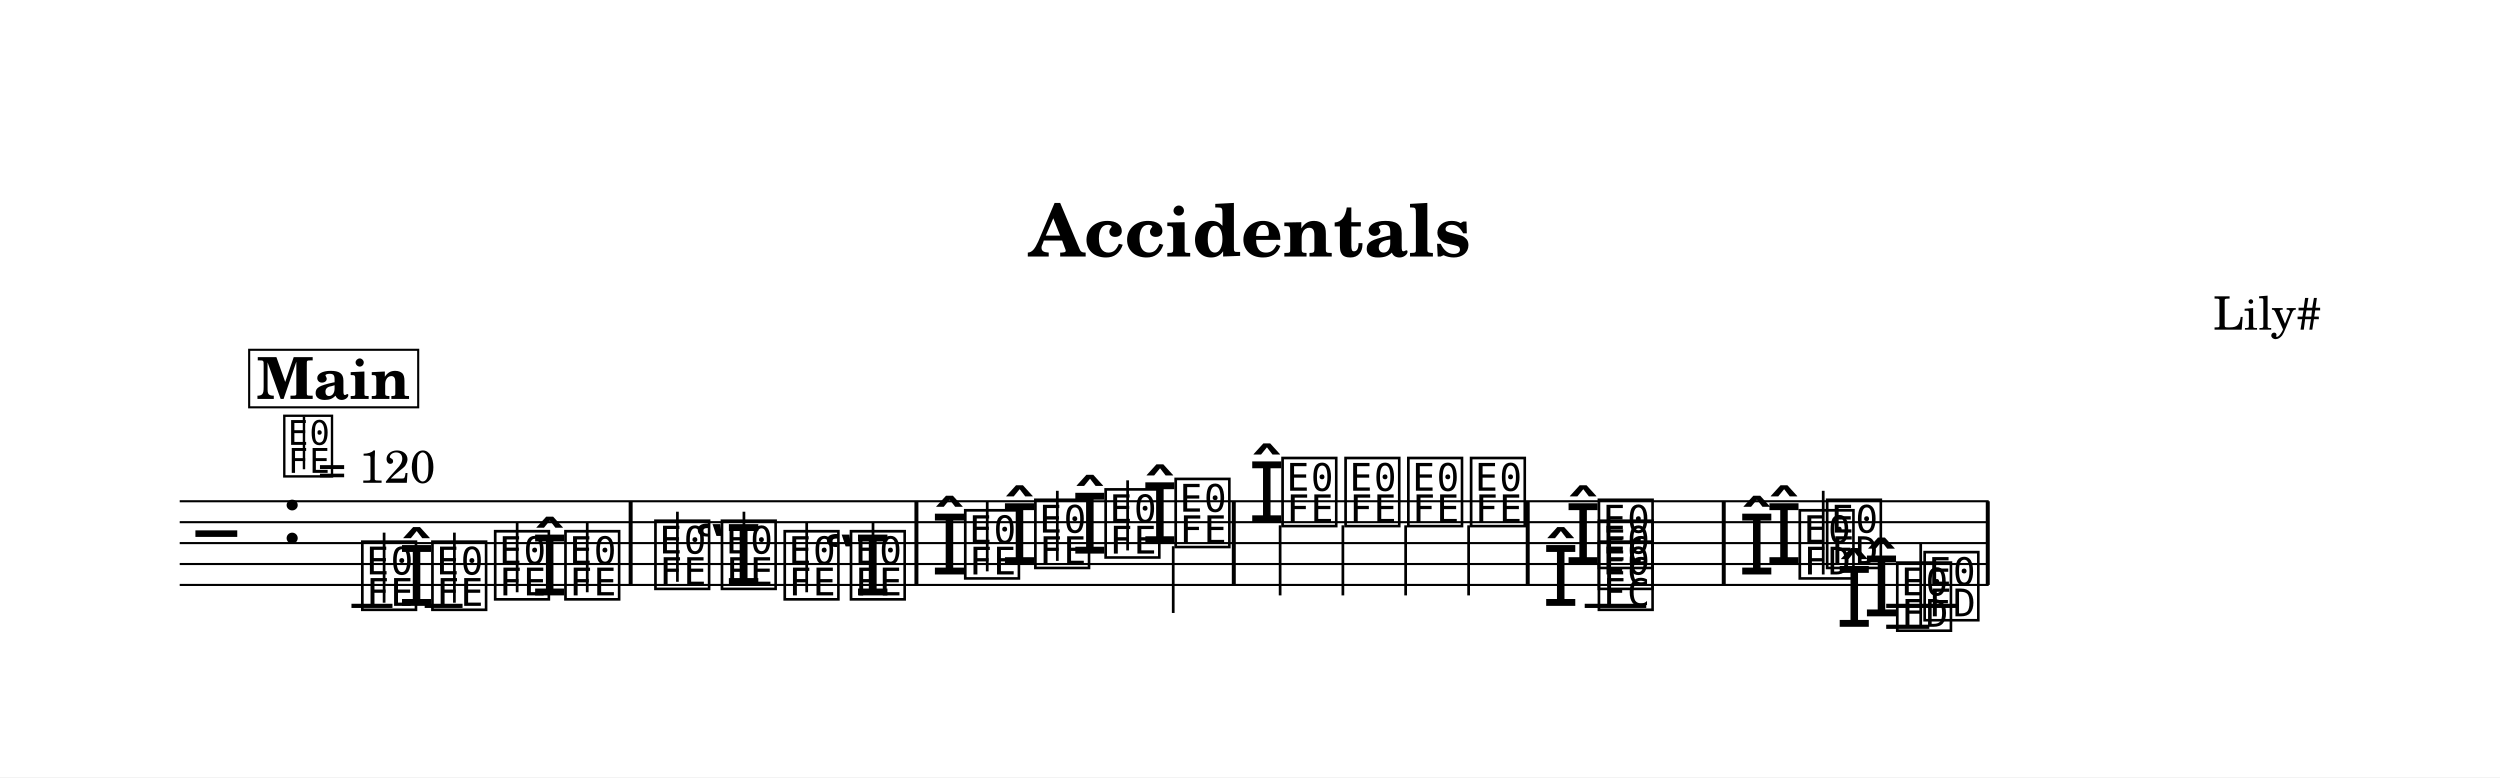
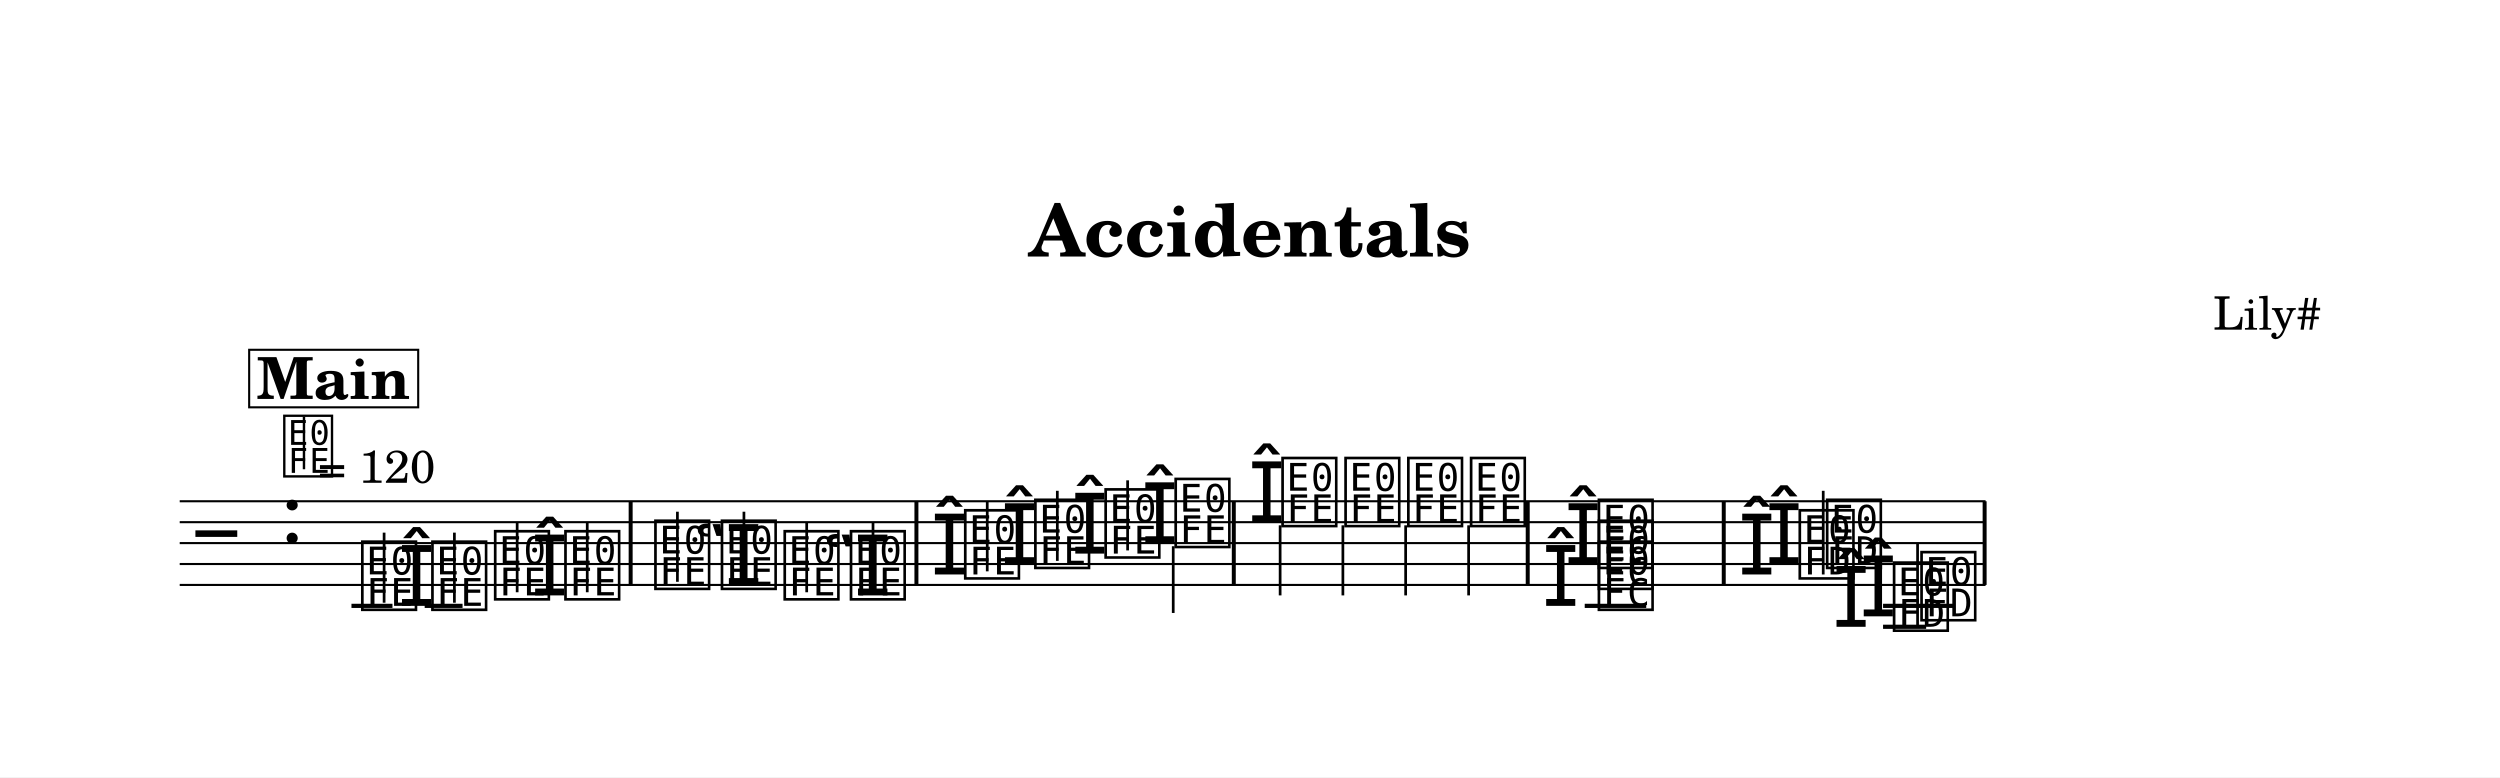
<svg xmlns="http://www.w3.org/2000/svg" width="1195.0" height="371.5" viewBox="0 0 119.50 37.15" font-family="TeX Gyre Schola, serif">
  <style>
  @font-face { font-family: 'Emmentaler'; src: local('Emmentaler'); }
  .music { font-family: 'Emmentaler', serif; }
</style>
  <rect x="0" y="0" width="119.50" height="37.15" fill="#FFFFFF" />
  <text x="59.75" y="12.26" font-size="3.49" font-weight="bold" text-anchor="middle" data-pos="65">Accidentals</text>
  <text x="110.97" y="15.76" font-size="2.20" text-anchor="end" data-pos="88">Lily#</text>
  <g transform="translate(8.54,0.00) scale(1,1)">
-     <line x1="0.05" y1="23.96" x2="86.52" y2="23.96" stroke="#000000" stroke-width="0.100" />
-     <line x1="0.05" y1="24.96" x2="86.52" y2="24.96" stroke="#000000" stroke-width="0.100" />
-     <line x1="0.05" y1="25.96" x2="86.52" y2="25.96" stroke="#000000" stroke-width="0.100" />
-     <line x1="0.05" y1="26.96" x2="86.52" y2="26.96" stroke="#000000" stroke-width="0.100" />
-     <line x1="0.05" y1="27.96" x2="86.52" y2="27.96" stroke="#000000" stroke-width="0.100" />
+     <line x1="0.05" y1="23.96" x2="86.37" y2="23.96" stroke="#000000" stroke-width="0.100" />
+     <line x1="0.05" y1="24.96" x2="86.37" y2="24.96" stroke="#000000" stroke-width="0.100" />
+     <line x1="0.05" y1="25.96" x2="86.37" y2="25.96" stroke="#000000" stroke-width="0.100" />
+     <line x1="0.05" y1="26.96" x2="86.37" y2="26.96" stroke="#000000" stroke-width="0.100" />
+     <line x1="0.05" y1="27.96" x2="86.37" y2="27.96" stroke="#000000" stroke-width="0.100" />
    <text class="music" x="0.80" y="26.96" font-size="4.00"></text>
    <text class="music" x="4.88" y="25.96" font-size="4.00" data-pos="112"></text>
    <line x1="8.26" y1="28.96" x2="10.22" y2="28.96" stroke="#000000" stroke-width="0.200" />
    <line x1="11.76" y1="28.96" x2="13.57" y2="28.96" stroke="#000000" stroke-width="0.200" />
    <line x1="67.21" y1="28.96" x2="70.15" y2="28.96" stroke="#000000" stroke-width="0.200" />
-     <line x1="81.62" y1="28.96" x2="85.00" y2="28.96" stroke="#000000" stroke-width="0.200" />
-     <line x1="81.62" y1="29.96" x2="83.68" y2="29.96" stroke="#000000" stroke-width="0.200" />
+     <line x1="81.47" y1="28.96" x2="84.85" y2="28.96" stroke="#000000" stroke-width="0.200" />
+     <line x1="81.47" y1="29.96" x2="83.53" y2="29.96" stroke="#000000" stroke-width="0.200" />
    <text class="music" x="8.59" y="28.96" font-size="4.00" data-pos="193"></text>
    <line x1="9.82" y1="28.81" x2="9.82" y2="25.46" stroke="#000000" stroke-width="0.130" />
    <text class="music" x="10.49" y="28.96" font-size="4.00" data-pos="196"></text>
    <text class="music" x="11.94" y="28.96" font-size="4.00" data-pos="196"></text>
    <line x1="13.18" y1="28.81" x2="13.18" y2="25.46" stroke="#000000" stroke-width="0.130" />
    <text class="music" x="14.94" y="28.46" font-size="4.00" data-pos="200"></text>
    <line x1="16.18" y1="28.31" x2="16.18" y2="24.96" stroke="#000000" stroke-width="0.130" />
    <text class="music" x="16.85" y="28.46" font-size="4.00" data-pos="202"></text>
    <text class="music" x="18.30" y="28.46" font-size="4.00" data-pos="202"></text>
    <line x1="19.53" y1="28.31" x2="19.53" y2="24.96" stroke="#000000" stroke-width="0.130" />
    <text class="music" x="22.60" y="27.96" font-size="4.00" data-pos="250"></text>
    <line x1="23.84" y1="27.81" x2="23.84" y2="24.46" stroke="#000000" stroke-width="0.130" />
    <text class="music" x="24.63" y="27.96" font-size="4.00" data-pos="253"></text>
    <text class="music" x="25.78" y="27.96" font-size="4.00" data-pos="253"></text>
    <line x1="27.02" y1="27.81" x2="27.02" y2="24.46" stroke="#000000" stroke-width="0.130" />
    <text class="music" x="28.78" y="28.46" font-size="4.00" data-pos="257"></text>
    <line x1="30.02" y1="28.31" x2="30.02" y2="24.96" stroke="#000000" stroke-width="0.130" />
    <text class="music" x="30.80" y="28.46" font-size="4.00" data-pos="259"></text>
    <text class="music" x="31.95" y="28.46" font-size="4.00" data-pos="259"></text>
    <line x1="33.19" y1="28.31" x2="33.19" y2="24.96" stroke="#000000" stroke-width="0.130" />
    <text class="music" x="35.96" y="27.46" font-size="4.00" data-pos="317"></text>
    <text class="music" x="37.41" y="27.46" font-size="4.00" data-pos="317"></text>
    <line x1="38.65" y1="27.31" x2="38.65" y2="23.96" stroke="#000000" stroke-width="0.130" />
    <text class="music" x="39.31" y="26.96" font-size="4.00" data-pos="322"></text>
    <text class="music" x="40.76" y="26.96" font-size="4.00" data-pos="322"></text>
    <line x1="42.00" y1="26.81" x2="42.00" y2="23.46" stroke="#000000" stroke-width="0.130" />
    <text class="music" x="42.67" y="26.46" font-size="4.00" data-pos="326"></text>
    <text class="music" x="44.12" y="26.46" font-size="4.00" data-pos="326"></text>
    <line x1="45.36" y1="26.31" x2="45.36" y2="22.96" stroke="#000000" stroke-width="0.130" />
    <text class="music" x="46.02" y="25.96" font-size="4.00" data-pos="330"></text>
    <text class="music" x="47.47" y="25.96" font-size="4.00" data-pos="330"></text>
    <line x1="47.54" y1="26.11" x2="47.54" y2="29.30" stroke="#000000" stroke-width="0.130" />
    <text class="music" x="51.13" y="24.96" font-size="4.00" data-pos="338"></text>
    <text class="music" x="52.58" y="24.96" font-size="4.00" data-pos="338"></text>
    <line x1="52.65" y1="25.11" x2="52.65" y2="28.46" stroke="#000000" stroke-width="0.130" />
    <text class="music" x="55.59" y="24.96" font-size="4.00" data-pos="343"></text>
    <line x1="55.65" y1="25.11" x2="55.65" y2="28.46" stroke="#000000" stroke-width="0.130" />
    <text class="music" x="58.59" y="24.96" font-size="4.00" data-pos="347"></text>
    <line x1="58.65" y1="25.11" x2="58.65" y2="28.46" stroke="#000000" stroke-width="0.130" />
    <text class="music" x="61.59" y="24.96" font-size="4.00" data-pos="351"></text>
    <line x1="61.66" y1="25.11" x2="61.66" y2="28.46" stroke="#000000" stroke-width="0.130" />
    <text class="music" x="66.25" y="26.96" font-size="4.00" data-pos="422"></text>
    <text class="music" x="65.18" y="28.96" font-size="4.00" data-pos="416"></text>
    <text class="music" x="67.70" y="28.96" font-size="4.00" data-pos="416"></text>
    <text class="music" x="67.70" y="27.96" font-size="4.00" data-pos="420"></text>
    <text class="music" x="67.70" y="26.96" font-size="4.00" data-pos="422"></text>
    <text class="music" x="75.85" y="26.96" font-size="4.00" data-pos="437"></text>
    <text class="music" x="74.55" y="27.46" font-size="4.00" data-pos="433"></text>
    <text class="music" x="77.30" y="27.46" font-size="4.00" data-pos="433"></text>
    <text class="music" x="78.61" y="26.96" font-size="4.00" data-pos="437"></text>
    <line x1="78.61" y1="27.46" x2="78.61" y2="23.46" stroke="#000000" stroke-width="0.130" />
-     <text class="music" x="80.51" y="29.46" font-size="4.00" data-pos="448"></text>
-     <text class="music" x="79.21" y="29.96" font-size="4.00" data-pos="444"></text>
-     <text class="music" x="81.96" y="29.96" font-size="4.00" data-pos="444"></text>
-     <text class="music" x="83.27" y="29.46" font-size="4.00" data-pos="448"></text>
-     <line x1="83.27" y1="29.96" x2="83.27" y2="25.96" stroke="#000000" stroke-width="0.130" />
+     <text class="music" x="80.36" y="29.46" font-size="4.00" data-pos="448"></text>
+     <text class="music" x="79.06" y="29.96" font-size="4.00" data-pos="444"></text>
+     <text class="music" x="81.81" y="29.96" font-size="4.00" data-pos="444"></text>
+     <text class="music" x="83.12" y="29.46" font-size="4.00" data-pos="448"></text>
+     <line x1="83.12" y1="29.96" x2="83.12" y2="25.96" stroke="#000000" stroke-width="0.130" />
    <rect x="21.51" y="23.96" width="0.19" height="4.00" data-pos="206" />
    <rect x="35.17" y="23.96" width="0.19" height="4.00" data-pos="263" />
    <rect x="50.34" y="23.96" width="0.19" height="4.00" data-pos="334" />
    <rect x="64.39" y="23.96" width="0.19" height="4.00" data-pos="355" />
    <rect x="73.76" y="23.96" width="0.19" height="4.00" data-pos="428" />
-     <rect x="86.38" y="23.96" width="0.19" height="4.00" data-pos="454" />
+     <rect x="86.23" y="23.96" width="0.19" height="4.00" data-pos="454" />
    <text class="music" x="4.88" y="22.60" font-size="3.56" data-pos="103"></text>
    <line x1="5.99" y1="22.43" x2="5.99" y2="19.92" stroke="#000000" stroke-width="0.116" data-pos="103" />
    <text x="6.66" y="23.08" font-size="2.20" data-pos="103">= 120</text>
    <rect x="3.37" y="16.72" width="8.08" height="2.75" fill="#FFFFFF" stroke="#000000" stroke-width="0.100" data-pos="459" />
    <text x="7.40" y="19.07" font-size="2.77" font-weight="bold" text-anchor="middle" data-pos="459">Main</text>
  </g>
</svg>
